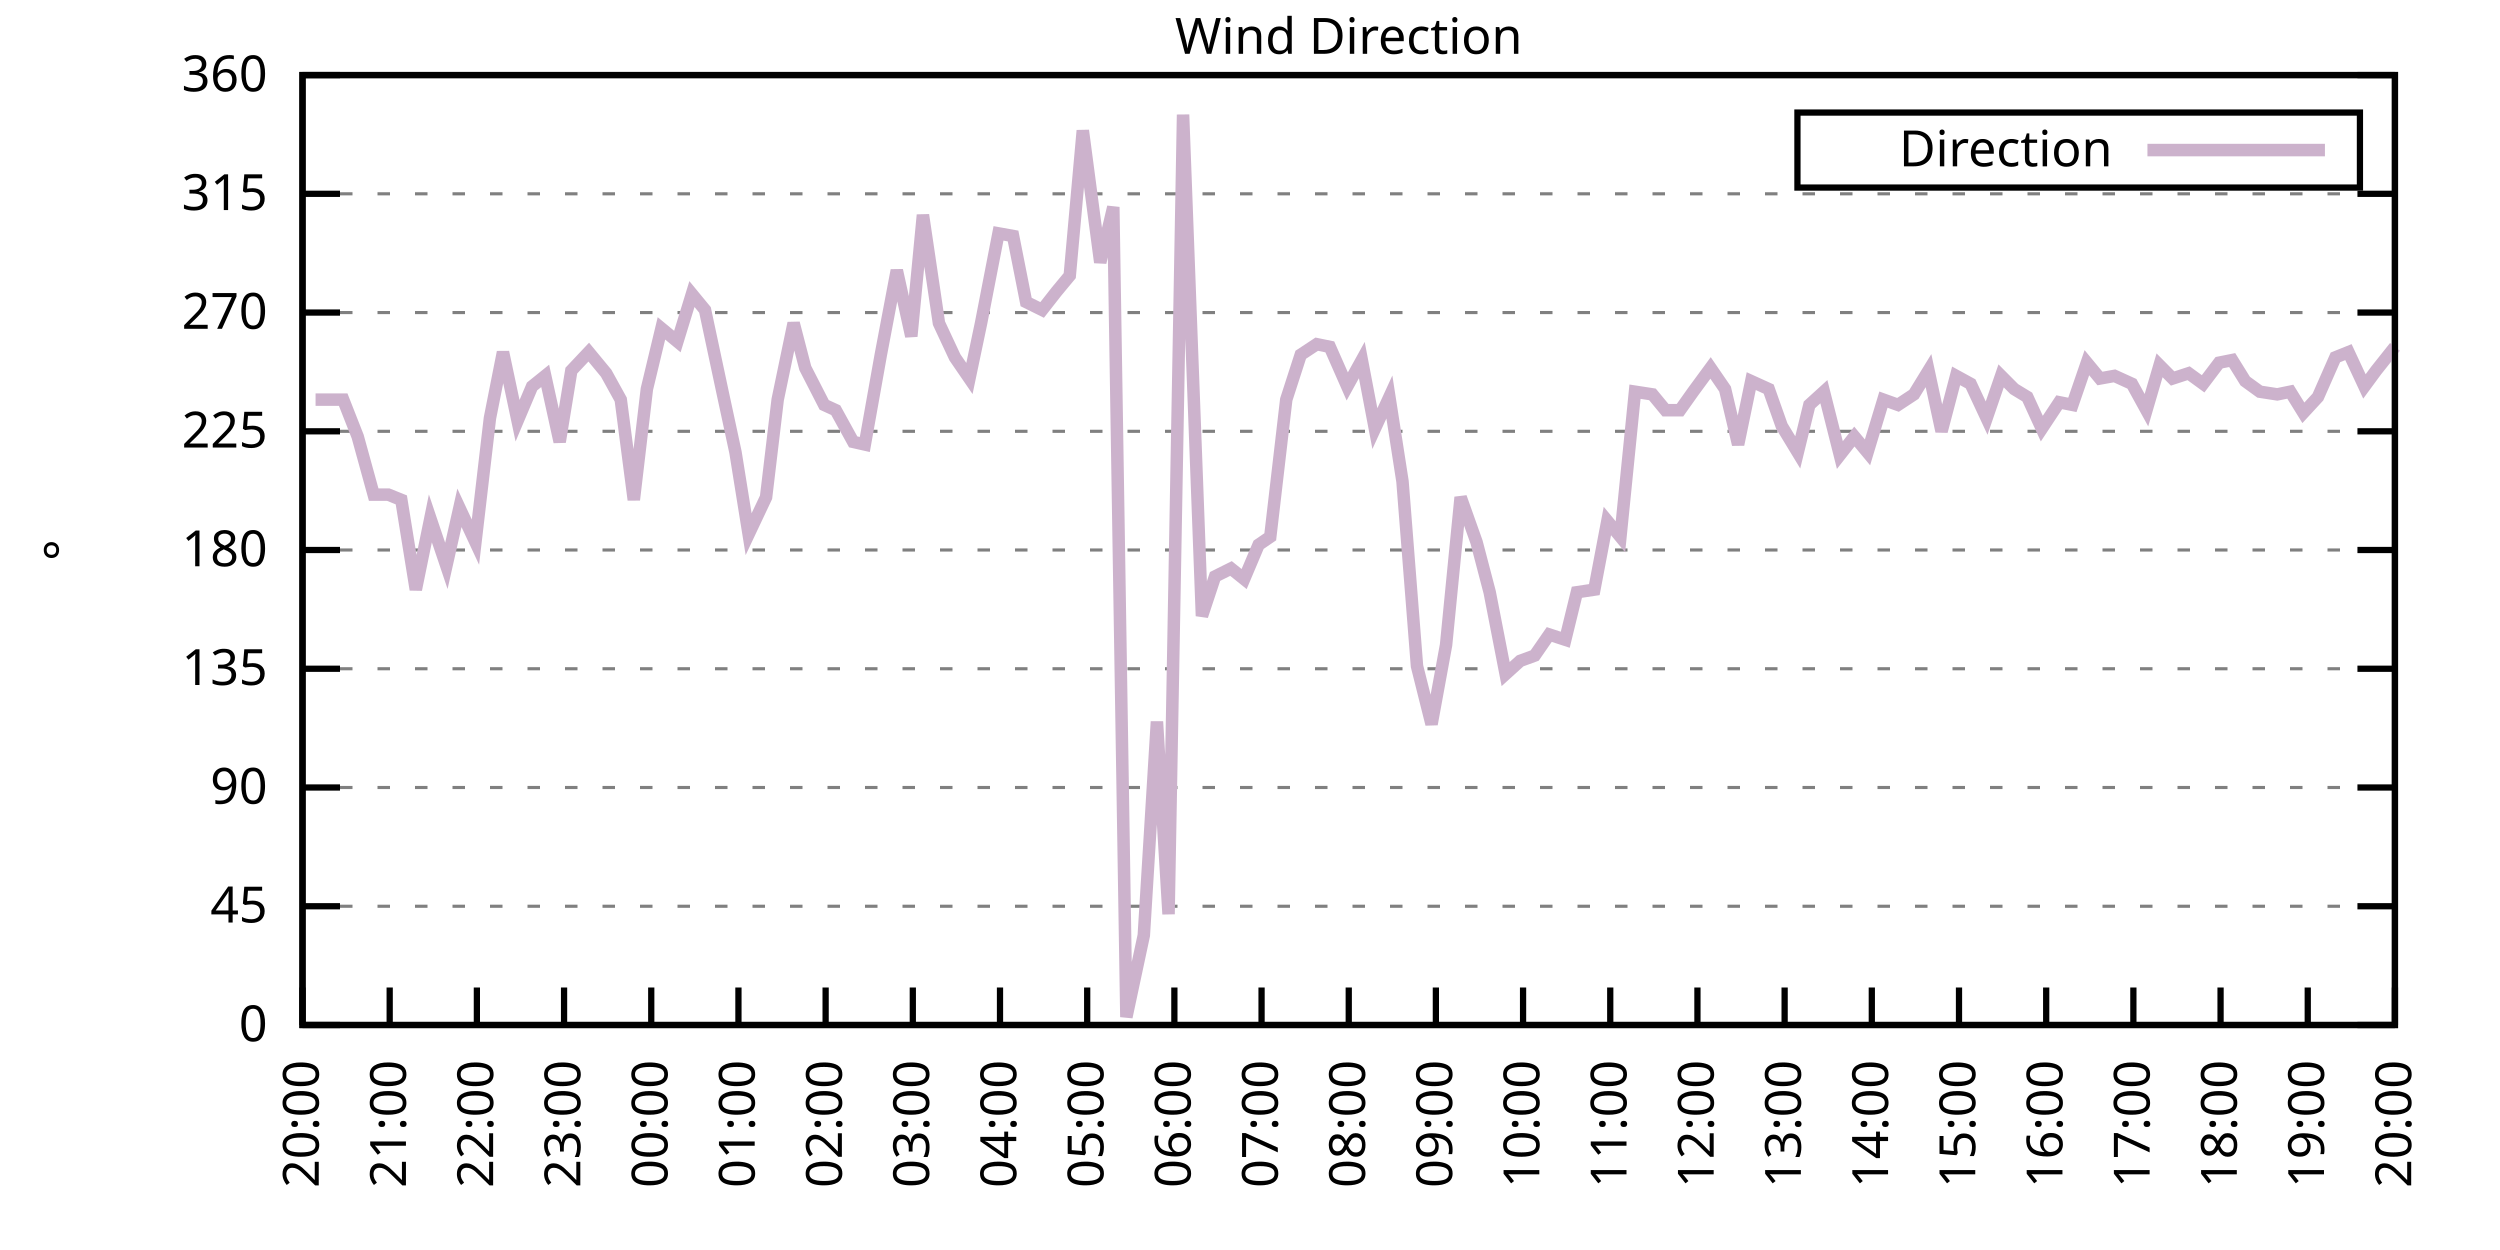
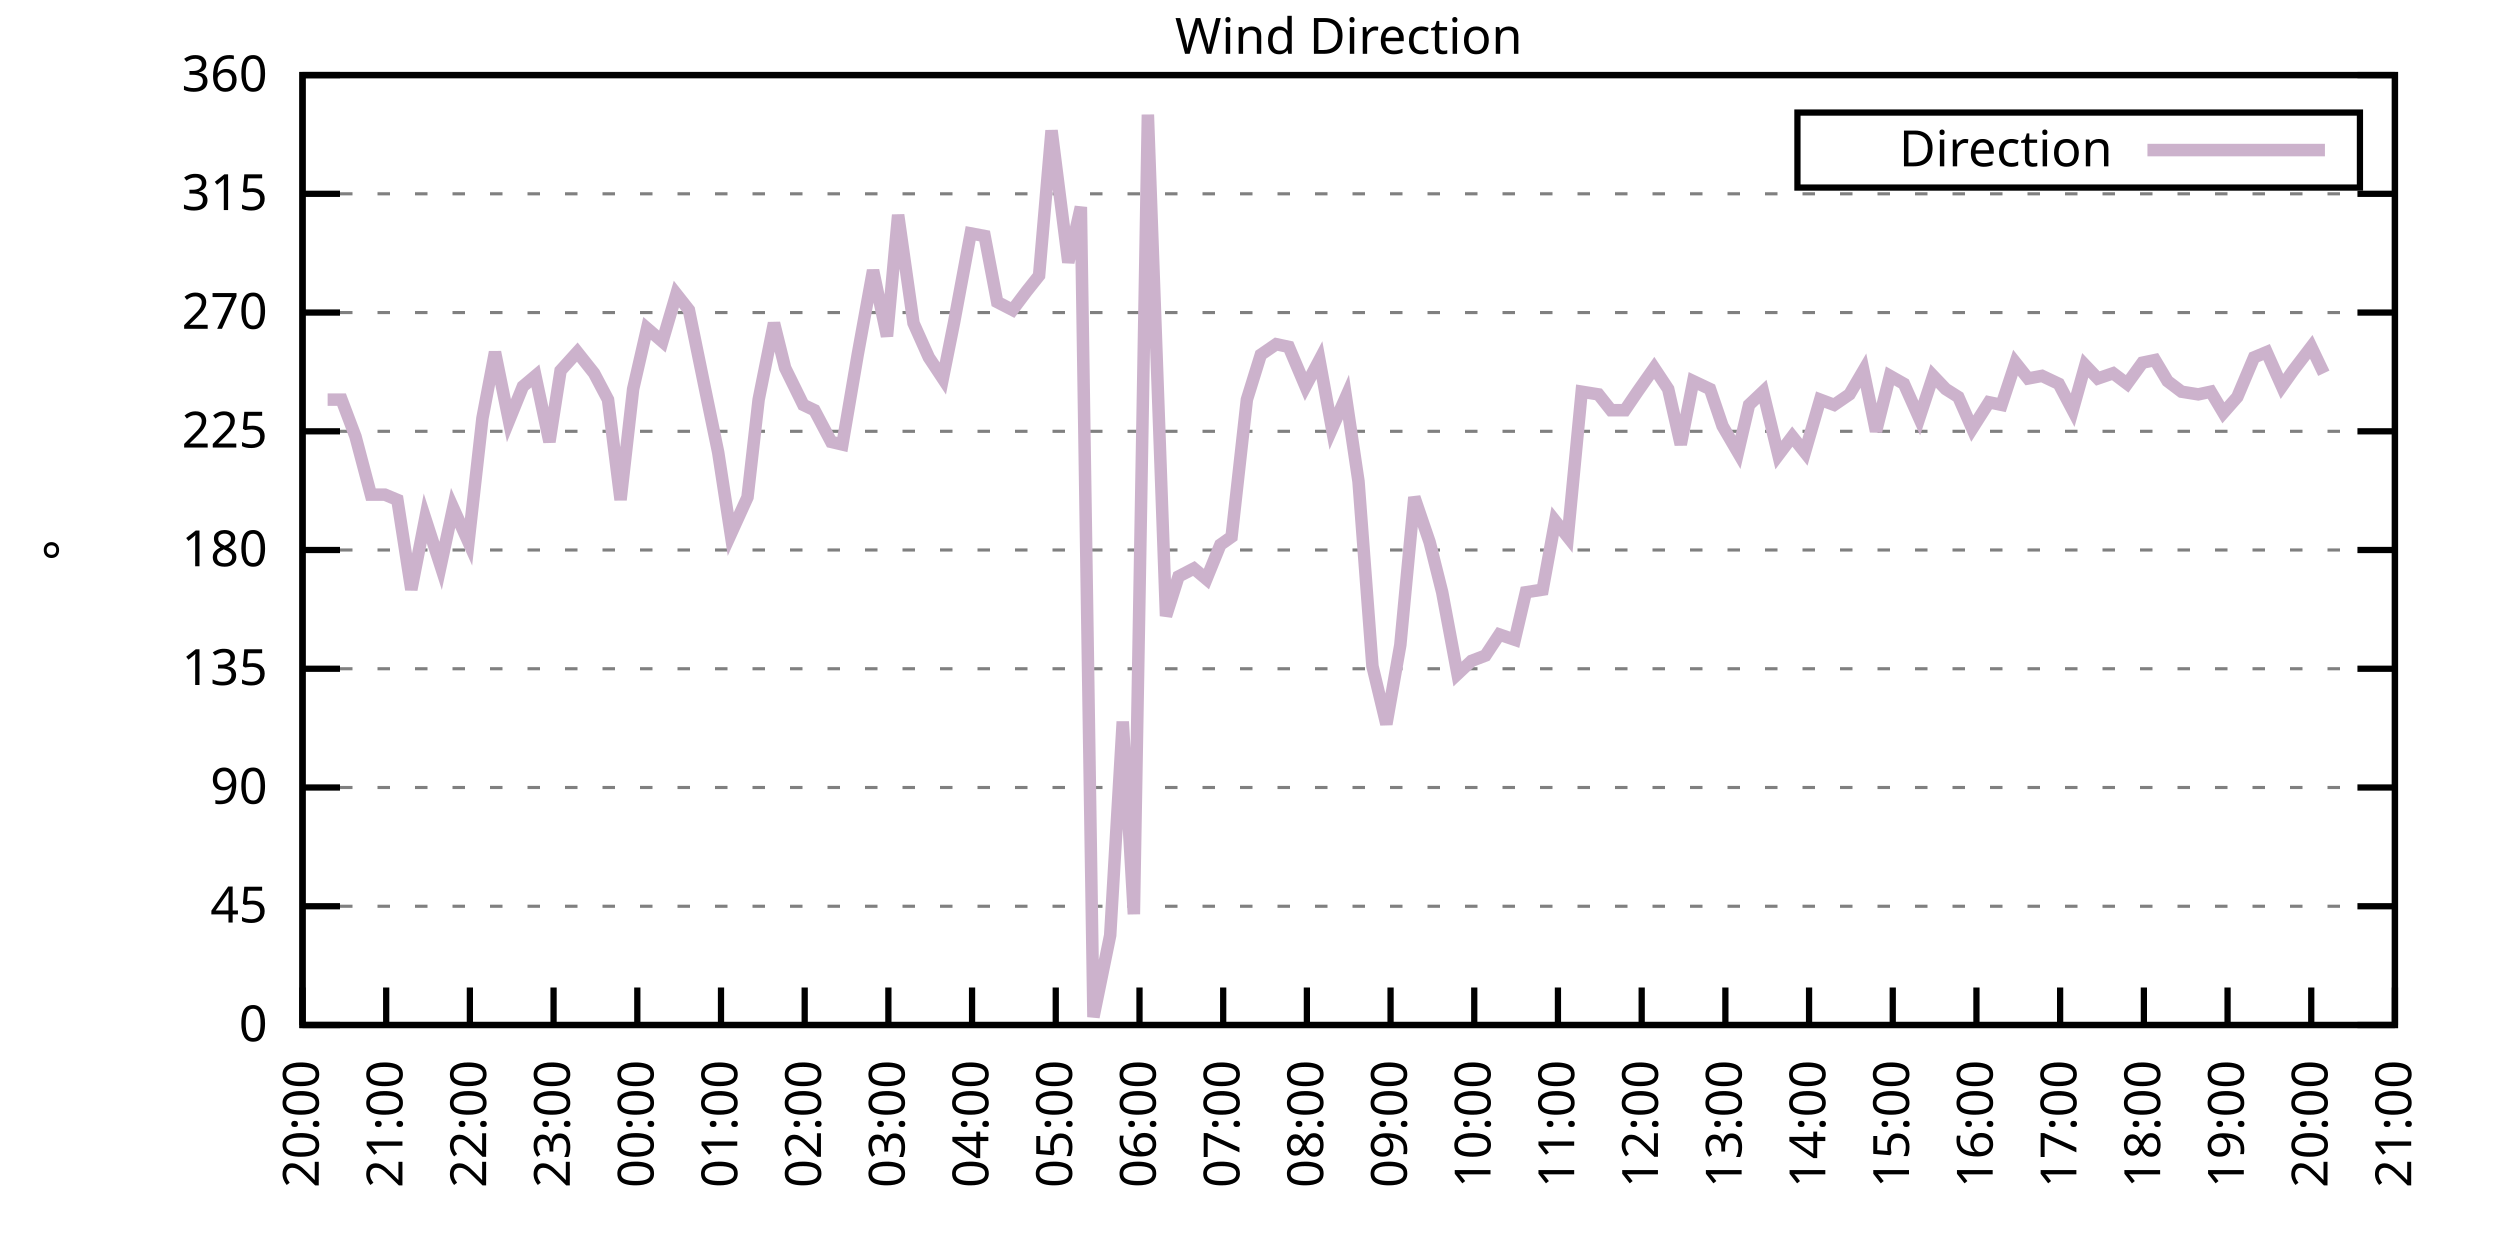
<svg xmlns="http://www.w3.org/2000/svg" xmlns:xlink="http://www.w3.org/1999/xlink" width="400" height="200" viewBox="0 0 400 200">
  <g id="gnuplot_canvas">
    <rect x="0" y="0" width="400" height="200" fill="none" />
    <defs>
      <circle id="gpDot" r="0.5" stroke-width="0.5" stroke="currentColor" />
      <path id="gpPt0" stroke-width="0.333" stroke="currentColor" d="M-1,0 h2 M0,-1 v2" />
      <path id="gpPt1" stroke-width="0.333" stroke="currentColor" d="M-1,-1 L1,1 M1,-1 L-1,1" />
      <path id="gpPt2" stroke-width="0.333" stroke="currentColor" d="M-1,0 L1,0 M0,-1 L0,1 M-1,-1 L1,1 M-1,1 L1,-1" />
      <rect id="gpPt3" stroke-width="0.333" stroke="currentColor" x="-1" y="-1" width="2" height="2" />
      <rect id="gpPt4" stroke-width="0.333" stroke="currentColor" fill="currentColor" x="-1" y="-1" width="2" height="2" />
      <circle id="gpPt5" stroke-width="0.333" stroke="currentColor" cx="0" cy="0" r="1" />
      <use xlink:href="#gpPt5" id="gpPt6" fill="currentColor" stroke="none" />
      <path id="gpPt7" stroke-width="0.333" stroke="currentColor" d="M0,-1.33 L-1.33,0.67 L1.33,0.67 z" />
      <use xlink:href="#gpPt7" id="gpPt8" fill="currentColor" stroke="none" />
      <use xlink:href="#gpPt7" id="gpPt9" stroke="currentColor" transform="rotate(180)" />
      <use xlink:href="#gpPt9" id="gpPt10" fill="currentColor" stroke="none" />
      <use xlink:href="#gpPt3" id="gpPt11" stroke="currentColor" transform="rotate(45)" />
      <use xlink:href="#gpPt11" id="gpPt12" fill="currentColor" stroke="none" />
      <path id="gpPt13" stroke-width="0.333" stroke="currentColor" d="M0,1.330 L1.265,0.411 L0.782,-1.067 L-0.782,-1.076 L-1.265,0.411 z" />
      <use xlink:href="#gpPt13" id="gpPt14" fill="currentColor" stroke="none" />
      <filter id="textbox" filterUnits="objectBoundingBox" x="0" y="0" height="1" width="1">
        <feFlood flood-color="white" flood-opacity="1" result="bgnd" />
        <feComposite in="SourceGraphic" in2="bgnd" operator="atop" />
      </filter>
      <filter id="greybox" filterUnits="objectBoundingBox" x="0" y="0" height="1" width="1">
        <feFlood flood-color="lightgrey" flood-opacity="1" result="grey" />
        <feComposite in="SourceGraphic" in2="grey" operator="atop" />
      </filter>
    </defs>
    <g fill="none" color="white" stroke="currentColor" stroke-width="1.00" stroke-linecap="butt" stroke-linejoin="miter">
</g>
    <g fill="none" color="black" stroke="currentColor" stroke-width="1.00" stroke-linecap="butt" stroke-linejoin="miter">
      <g stroke="none" shape-rendering="crispEdges">
        <polygon fill="rgb(255, 255, 255)" points="48.40,164.00 383.18,164.00 383.18,12.02 48.40,12.02 " />
      </g>
    </g>
    <g fill="none" color="black" stroke="currentColor" stroke-width="1.00" stroke-linecap="butt" stroke-linejoin="miter">
</g>
    <g fill="none" color="black" stroke="black" stroke-width="0.50" stroke-linecap="butt" stroke-linejoin="miter">
</g>
    <g fill="none" color="gray" stroke="currentColor" stroke-width="0.50" stroke-linecap="butt" stroke-linejoin="miter">
      <path stroke="gray" stroke-dasharray="2,4" class="gridline" d="M48.40,164.00 L383.19,164.00  " />
    </g>
    <g fill="none" color="gray" stroke="gray" stroke-width="1.00" stroke-linecap="butt" stroke-linejoin="miter">
</g>
    <g fill="none" color="black" stroke="currentColor" stroke-width="1.00" stroke-linecap="butt" stroke-linejoin="miter">
      <path stroke="black" d="M48.40,164.00 L54.40,164.00 M383.19,164.00 L377.19,164.00  " />
      <g transform="translate(42.80,166.60)" stroke="none" fill="black" font-family="Sans" font-size="8.00" text-anchor="end">
        <text>
          <tspan font-family="Sans"> 0</tspan>
        </text>
      </g>
    </g>
    <g fill="none" color="black" stroke="currentColor" stroke-width="1.00" stroke-linecap="butt" stroke-linejoin="miter">
</g>
    <g fill="none" color="black" stroke="black" stroke-width="0.50" stroke-linecap="butt" stroke-linejoin="miter">
</g>
    <g fill="none" color="gray" stroke="currentColor" stroke-width="0.50" stroke-linecap="butt" stroke-linejoin="miter">
      <path stroke="gray" stroke-dasharray="2,4" class="gridline" d="M48.40,145.00 L383.19,145.00  " />
    </g>
    <g fill="none" color="gray" stroke="gray" stroke-width="1.00" stroke-linecap="butt" stroke-linejoin="miter">
</g>
    <g fill="none" color="black" stroke="currentColor" stroke-width="1.00" stroke-linecap="butt" stroke-linejoin="miter">
      <path stroke="black" d="M48.40,145.00 L54.40,145.00 M383.19,145.00 L377.19,145.00  " />
      <g transform="translate(42.80,147.60)" stroke="none" fill="black" font-family="Sans" font-size="8.00" text-anchor="end">
        <text>
          <tspan font-family="Sans"> 45</tspan>
        </text>
      </g>
    </g>
    <g fill="none" color="black" stroke="currentColor" stroke-width="1.00" stroke-linecap="butt" stroke-linejoin="miter">
</g>
    <g fill="none" color="black" stroke="black" stroke-width="0.50" stroke-linecap="butt" stroke-linejoin="miter">
</g>
    <g fill="none" color="gray" stroke="currentColor" stroke-width="0.50" stroke-linecap="butt" stroke-linejoin="miter">
      <path stroke="gray" stroke-dasharray="2,4" class="gridline" d="M48.40,126.00 L383.19,126.00  " />
    </g>
    <g fill="none" color="gray" stroke="gray" stroke-width="1.00" stroke-linecap="butt" stroke-linejoin="miter">
</g>
    <g fill="none" color="black" stroke="currentColor" stroke-width="1.00" stroke-linecap="butt" stroke-linejoin="miter">
      <path stroke="black" d="M48.40,126.00 L54.40,126.00 M383.19,126.00 L377.19,126.00  " />
      <g transform="translate(42.80,128.60)" stroke="none" fill="black" font-family="Sans" font-size="8.00" text-anchor="end">
        <text>
          <tspan font-family="Sans"> 90</tspan>
        </text>
      </g>
    </g>
    <g fill="none" color="black" stroke="currentColor" stroke-width="1.00" stroke-linecap="butt" stroke-linejoin="miter">
</g>
    <g fill="none" color="black" stroke="black" stroke-width="0.50" stroke-linecap="butt" stroke-linejoin="miter">
</g>
    <g fill="none" color="gray" stroke="currentColor" stroke-width="0.50" stroke-linecap="butt" stroke-linejoin="miter">
      <path stroke="gray" stroke-dasharray="2,4" class="gridline" d="M48.40,107.00 L383.19,107.00  " />
    </g>
    <g fill="none" color="gray" stroke="gray" stroke-width="1.00" stroke-linecap="butt" stroke-linejoin="miter">
</g>
    <g fill="none" color="black" stroke="currentColor" stroke-width="1.00" stroke-linecap="butt" stroke-linejoin="miter">
      <path stroke="black" d="M48.40,107.00 L54.40,107.00 M383.19,107.00 L377.19,107.00  " />
      <g transform="translate(42.80,109.60)" stroke="none" fill="black" font-family="Sans" font-size="8.00" text-anchor="end">
        <text>
          <tspan font-family="Sans"> 135</tspan>
        </text>
      </g>
    </g>
    <g fill="none" color="black" stroke="currentColor" stroke-width="1.00" stroke-linecap="butt" stroke-linejoin="miter">
</g>
    <g fill="none" color="black" stroke="black" stroke-width="0.50" stroke-linecap="butt" stroke-linejoin="miter">
</g>
    <g fill="none" color="gray" stroke="currentColor" stroke-width="0.50" stroke-linecap="butt" stroke-linejoin="miter">
      <path stroke="gray" stroke-dasharray="2,4" class="gridline" d="M48.40,88.00 L383.19,88.00  " />
    </g>
    <g fill="none" color="gray" stroke="gray" stroke-width="1.00" stroke-linecap="butt" stroke-linejoin="miter">
</g>
    <g fill="none" color="black" stroke="currentColor" stroke-width="1.00" stroke-linecap="butt" stroke-linejoin="miter">
      <path stroke="black" d="M48.40,88.00 L54.40,88.00 M383.19,88.00 L377.19,88.00  " />
      <g transform="translate(42.80,90.60)" stroke="none" fill="black" font-family="Sans" font-size="8.00" text-anchor="end">
        <text>
          <tspan font-family="Sans"> 180</tspan>
        </text>
      </g>
    </g>
    <g fill="none" color="black" stroke="currentColor" stroke-width="1.00" stroke-linecap="butt" stroke-linejoin="miter">
</g>
    <g fill="none" color="black" stroke="black" stroke-width="0.50" stroke-linecap="butt" stroke-linejoin="miter">
</g>
    <g fill="none" color="gray" stroke="currentColor" stroke-width="0.50" stroke-linecap="butt" stroke-linejoin="miter">
      <path stroke="gray" stroke-dasharray="2,4" class="gridline" d="M48.40,69.01 L383.19,69.01  " />
    </g>
    <g fill="none" color="gray" stroke="gray" stroke-width="1.00" stroke-linecap="butt" stroke-linejoin="miter">
</g>
    <g fill="none" color="black" stroke="currentColor" stroke-width="1.00" stroke-linecap="butt" stroke-linejoin="miter">
      <path stroke="black" d="M48.40,69.01 L54.40,69.01 M383.19,69.01 L377.19,69.01  " />
      <g transform="translate(42.80,71.61)" stroke="none" fill="black" font-family="Sans" font-size="8.00" text-anchor="end">
        <text>
          <tspan font-family="Sans"> 225</tspan>
        </text>
      </g>
    </g>
    <g fill="none" color="black" stroke="currentColor" stroke-width="1.00" stroke-linecap="butt" stroke-linejoin="miter">
</g>
    <g fill="none" color="black" stroke="black" stroke-width="0.50" stroke-linecap="butt" stroke-linejoin="miter">
</g>
    <g fill="none" color="gray" stroke="currentColor" stroke-width="0.50" stroke-linecap="butt" stroke-linejoin="miter">
      <path stroke="gray" stroke-dasharray="2,4" class="gridline" d="M48.40,50.01 L383.19,50.01  " />
    </g>
    <g fill="none" color="gray" stroke="gray" stroke-width="1.00" stroke-linecap="butt" stroke-linejoin="miter">
</g>
    <g fill="none" color="black" stroke="currentColor" stroke-width="1.00" stroke-linecap="butt" stroke-linejoin="miter">
      <path stroke="black" d="M48.40,50.01 L54.40,50.01 M383.19,50.01 L377.19,50.01  " />
      <g transform="translate(42.80,52.61)" stroke="none" fill="black" font-family="Sans" font-size="8.00" text-anchor="end">
        <text>
          <tspan font-family="Sans"> 270</tspan>
        </text>
      </g>
    </g>
    <g fill="none" color="black" stroke="currentColor" stroke-width="1.00" stroke-linecap="butt" stroke-linejoin="miter">
</g>
    <g fill="none" color="black" stroke="black" stroke-width="0.50" stroke-linecap="butt" stroke-linejoin="miter">
</g>
    <g fill="none" color="gray" stroke="currentColor" stroke-width="0.50" stroke-linecap="butt" stroke-linejoin="miter">
      <path stroke="gray" stroke-dasharray="2,4" class="gridline" d="M48.40,31.01 L383.19,31.01  " />
    </g>
    <g fill="none" color="gray" stroke="gray" stroke-width="1.00" stroke-linecap="butt" stroke-linejoin="miter">
</g>
    <g fill="none" color="black" stroke="currentColor" stroke-width="1.00" stroke-linecap="butt" stroke-linejoin="miter">
      <path stroke="black" d="M48.40,31.01 L54.40,31.01 M383.19,31.01 L377.19,31.01  " />
      <g transform="translate(42.80,33.61)" stroke="none" fill="black" font-family="Sans" font-size="8.00" text-anchor="end">
        <text>
          <tspan font-family="Sans"> 315</tspan>
        </text>
      </g>
    </g>
    <g fill="none" color="black" stroke="currentColor" stroke-width="1.00" stroke-linecap="butt" stroke-linejoin="miter">
</g>
    <g fill="none" color="black" stroke="black" stroke-width="0.50" stroke-linecap="butt" stroke-linejoin="miter">
</g>
    <g fill="none" color="gray" stroke="currentColor" stroke-width="0.50" stroke-linecap="butt" stroke-linejoin="miter">
      <path stroke="gray" stroke-dasharray="2,4" class="gridline" d="M48.40,12.01 L383.19,12.01  " />
    </g>
    <g fill="none" color="gray" stroke="gray" stroke-width="1.00" stroke-linecap="butt" stroke-linejoin="miter">
</g>
    <g fill="none" color="black" stroke="currentColor" stroke-width="1.00" stroke-linecap="butt" stroke-linejoin="miter">
      <path stroke="black" d="M48.40,12.01 L54.40,12.01 M383.19,12.01 L377.19,12.01  " />
      <g transform="translate(42.80,14.61)" stroke="none" fill="black" font-family="Sans" font-size="8.00" text-anchor="end">
        <text>
          <tspan font-family="Sans"> 360</tspan>
        </text>
      </g>
    </g>
    <g fill="none" color="black" stroke="currentColor" stroke-width="1.00" stroke-linecap="butt" stroke-linejoin="miter">
      <path stroke="black" d="M48.40,164.00 L48.40,158.00  " />
      <g transform="translate(51.00,169.60) rotate(270.00)" stroke="none" fill="black" font-family="Sans" font-size="8.00" text-anchor="end">
        <text>
          <tspan font-family="Sans">20:00</tspan>
        </text>
      </g>
    </g>
    <g fill="none" color="black" stroke="currentColor" stroke-width="1.00" stroke-linecap="butt" stroke-linejoin="miter">
-       <path stroke="black" d="M62.35,164.00 L62.35,158.00  " />
-       <g transform="translate(64.95,169.60) rotate(270.00)" stroke="none" fill="black" font-family="Sans" font-size="8.00" text-anchor="end">
+       <path stroke="black" d="M61.79,164.00 L61.79,158.00  " />
+       <g transform="translate(64.39,169.60) rotate(270.00)" stroke="none" fill="black" font-family="Sans" font-size="8.00" text-anchor="end">
        <text>
          <tspan font-family="Sans">21:00</tspan>
        </text>
      </g>
    </g>
    <g fill="none" color="black" stroke="currentColor" stroke-width="1.00" stroke-linecap="butt" stroke-linejoin="miter">
-       <path stroke="black" d="M76.30,164.00 L76.30,158.00  " />
-       <g transform="translate(78.90,169.60) rotate(270.00)" stroke="none" fill="black" font-family="Sans" font-size="8.00" text-anchor="end">
+       <path stroke="black" d="M75.18,164.00 L75.18,158.00  " />
+       <g transform="translate(77.78,169.60) rotate(270.00)" stroke="none" fill="black" font-family="Sans" font-size="8.00" text-anchor="end">
        <text>
          <tspan font-family="Sans">22:00</tspan>
        </text>
      </g>
    </g>
    <g fill="none" color="black" stroke="currentColor" stroke-width="1.00" stroke-linecap="butt" stroke-linejoin="miter">
-       <path stroke="black" d="M90.25,164.00 L90.25,158.00  " />
-       <g transform="translate(92.85,169.60) rotate(270.00)" stroke="none" fill="black" font-family="Sans" font-size="8.00" text-anchor="end">
+       <path stroke="black" d="M88.57,164.00 L88.57,158.00  " />
+       <g transform="translate(91.17,169.60) rotate(270.00)" stroke="none" fill="black" font-family="Sans" font-size="8.00" text-anchor="end">
        <text>
          <tspan font-family="Sans">23:00</tspan>
        </text>
      </g>
    </g>
    <g fill="none" color="black" stroke="currentColor" stroke-width="1.00" stroke-linecap="butt" stroke-linejoin="miter">
-       <path stroke="black" d="M104.20,164.00 L104.20,158.00  " />
-       <g transform="translate(106.80,169.60) rotate(270.00)" stroke="none" fill="black" font-family="Sans" font-size="8.00" text-anchor="end">
+       <path stroke="black" d="M101.97,164.00 L101.97,158.00  " />
+       <g transform="translate(104.57,169.60) rotate(270.00)" stroke="none" fill="black" font-family="Sans" font-size="8.00" text-anchor="end">
        <text>
          <tspan font-family="Sans">00:00</tspan>
        </text>
      </g>
    </g>
    <g fill="none" color="black" stroke="currentColor" stroke-width="1.00" stroke-linecap="butt" stroke-linejoin="miter">
-       <path stroke="black" d="M118.15,164.00 L118.15,158.00  " />
-       <g transform="translate(120.75,169.60) rotate(270.00)" stroke="none" fill="black" font-family="Sans" font-size="8.00" text-anchor="end">
+       <path stroke="black" d="M115.36,164.00 L115.36,158.00  " />
+       <g transform="translate(117.96,169.60) rotate(270.00)" stroke="none" fill="black" font-family="Sans" font-size="8.00" text-anchor="end">
        <text>
          <tspan font-family="Sans">01:00</tspan>
        </text>
      </g>
    </g>
    <g fill="none" color="black" stroke="currentColor" stroke-width="1.00" stroke-linecap="butt" stroke-linejoin="miter">
-       <path stroke="black" d="M132.10,164.00 L132.10,158.00  " />
-       <g transform="translate(134.70,169.60) rotate(270.00)" stroke="none" fill="black" font-family="Sans" font-size="8.00" text-anchor="end">
+       <path stroke="black" d="M128.75,164.00 L128.75,158.00  " />
+       <g transform="translate(131.35,169.60) rotate(270.00)" stroke="none" fill="black" font-family="Sans" font-size="8.00" text-anchor="end">
        <text>
          <tspan font-family="Sans">02:00</tspan>
        </text>
      </g>
    </g>
    <g fill="none" color="black" stroke="currentColor" stroke-width="1.00" stroke-linecap="butt" stroke-linejoin="miter">
-       <path stroke="black" d="M146.05,164.00 L146.05,158.00  " />
-       <g transform="translate(148.65,169.60) rotate(270.00)" stroke="none" fill="black" font-family="Sans" font-size="8.00" text-anchor="end">
+       <path stroke="black" d="M142.14,164.00 L142.14,158.00  " />
+       <g transform="translate(144.74,169.60) rotate(270.00)" stroke="none" fill="black" font-family="Sans" font-size="8.00" text-anchor="end">
        <text>
          <tspan font-family="Sans">03:00</tspan>
        </text>
      </g>
    </g>
    <g fill="none" color="black" stroke="currentColor" stroke-width="1.00" stroke-linecap="butt" stroke-linejoin="miter">
-       <path stroke="black" d="M160.00,164.00 L160.00,158.00  " />
-       <g transform="translate(162.60,169.60) rotate(270.00)" stroke="none" fill="black" font-family="Sans" font-size="8.00" text-anchor="end">
+       <path stroke="black" d="M155.53,164.00 L155.53,158.00  " />
+       <g transform="translate(158.13,169.60) rotate(270.00)" stroke="none" fill="black" font-family="Sans" font-size="8.00" text-anchor="end">
        <text>
          <tspan font-family="Sans">04:00</tspan>
        </text>
      </g>
    </g>
    <g fill="none" color="black" stroke="currentColor" stroke-width="1.00" stroke-linecap="butt" stroke-linejoin="miter">
-       <path stroke="black" d="M173.95,164.00 L173.95,158.00  " />
-       <g transform="translate(176.55,169.60) rotate(270.00)" stroke="none" fill="black" font-family="Sans" font-size="8.00" text-anchor="end">
+       <path stroke="black" d="M168.92,164.00 L168.92,158.00  " />
+       <g transform="translate(171.52,169.60) rotate(270.00)" stroke="none" fill="black" font-family="Sans" font-size="8.00" text-anchor="end">
        <text>
          <tspan font-family="Sans">05:00</tspan>
        </text>
      </g>
    </g>
    <g fill="none" color="black" stroke="currentColor" stroke-width="1.00" stroke-linecap="butt" stroke-linejoin="miter">
-       <path stroke="black" d="M187.90,164.00 L187.90,158.00  " />
-       <g transform="translate(190.50,169.60) rotate(270.00)" stroke="none" fill="black" font-family="Sans" font-size="8.00" text-anchor="end">
+       <path stroke="black" d="M182.32,164.00 L182.32,158.00  " />
+       <g transform="translate(184.92,169.60) rotate(270.00)" stroke="none" fill="black" font-family="Sans" font-size="8.00" text-anchor="end">
        <text>
          <tspan font-family="Sans">06:00</tspan>
        </text>
      </g>
    </g>
    <g fill="none" color="black" stroke="currentColor" stroke-width="1.00" stroke-linecap="butt" stroke-linejoin="miter">
-       <path stroke="black" d="M201.85,164.00 L201.85,158.00  " />
-       <g transform="translate(204.45,169.60) rotate(270.00)" stroke="none" fill="black" font-family="Sans" font-size="8.00" text-anchor="end">
+       <path stroke="black" d="M195.71,164.00 L195.71,158.00  " />
+       <g transform="translate(198.31,169.60) rotate(270.00)" stroke="none" fill="black" font-family="Sans" font-size="8.00" text-anchor="end">
        <text>
          <tspan font-family="Sans">07:00</tspan>
        </text>
      </g>
    </g>
    <g fill="none" color="black" stroke="currentColor" stroke-width="1.00" stroke-linecap="butt" stroke-linejoin="miter">
-       <path stroke="black" d="M215.80,164.00 L215.80,158.00  " />
-       <g transform="translate(218.40,169.60) rotate(270.00)" stroke="none" fill="black" font-family="Sans" font-size="8.00" text-anchor="end">
+       <path stroke="black" d="M209.10,164.00 L209.10,158.00  " />
+       <g transform="translate(211.70,169.60) rotate(270.00)" stroke="none" fill="black" font-family="Sans" font-size="8.00" text-anchor="end">
        <text>
          <tspan font-family="Sans">08:00</tspan>
        </text>
      </g>
    </g>
    <g fill="none" color="black" stroke="currentColor" stroke-width="1.00" stroke-linecap="butt" stroke-linejoin="miter">
-       <path stroke="black" d="M229.74,164.00 L229.74,158.00  " />
-       <g transform="translate(232.34,169.60) rotate(270.00)" stroke="none" fill="black" font-family="Sans" font-size="8.00" text-anchor="end">
+       <path stroke="black" d="M222.49,164.00 L222.49,158.00  " />
+       <g transform="translate(225.09,169.60) rotate(270.00)" stroke="none" fill="black" font-family="Sans" font-size="8.00" text-anchor="end">
        <text>
          <tspan font-family="Sans">09:00</tspan>
        </text>
      </g>
    </g>
    <g fill="none" color="black" stroke="currentColor" stroke-width="1.00" stroke-linecap="butt" stroke-linejoin="miter">
-       <path stroke="black" d="M243.69,164.00 L243.69,158.00  " />
-       <g transform="translate(246.29,169.60) rotate(270.00)" stroke="none" fill="black" font-family="Sans" font-size="8.00" text-anchor="end">
+       <path stroke="black" d="M235.88,164.00 L235.88,158.00  " />
+       <g transform="translate(238.48,169.60) rotate(270.00)" stroke="none" fill="black" font-family="Sans" font-size="8.00" text-anchor="end">
        <text>
          <tspan font-family="Sans">10:00</tspan>
        </text>
      </g>
    </g>
    <g fill="none" color="black" stroke="currentColor" stroke-width="1.00" stroke-linecap="butt" stroke-linejoin="miter">
-       <path stroke="black" d="M257.64,164.00 L257.64,158.00  " />
-       <g transform="translate(260.24,169.60) rotate(270.00)" stroke="none" fill="black" font-family="Sans" font-size="8.00" text-anchor="end">
+       <path stroke="black" d="M249.27,164.00 L249.27,158.00  " />
+       <g transform="translate(251.87,169.60) rotate(270.00)" stroke="none" fill="black" font-family="Sans" font-size="8.00" text-anchor="end">
        <text>
          <tspan font-family="Sans">11:00</tspan>
        </text>
      </g>
    </g>
    <g fill="none" color="black" stroke="currentColor" stroke-width="1.00" stroke-linecap="butt" stroke-linejoin="miter">
-       <path stroke="black" d="M271.59,164.00 L271.59,158.00  " />
-       <g transform="translate(274.19,169.60) rotate(270.00)" stroke="none" fill="black" font-family="Sans" font-size="8.00" text-anchor="end">
+       <path stroke="black" d="M262.67,164.00 L262.67,158.00  " />
+       <g transform="translate(265.27,169.60) rotate(270.00)" stroke="none" fill="black" font-family="Sans" font-size="8.00" text-anchor="end">
        <text>
          <tspan font-family="Sans">12:00</tspan>
        </text>
      </g>
    </g>
    <g fill="none" color="black" stroke="currentColor" stroke-width="1.00" stroke-linecap="butt" stroke-linejoin="miter">
-       <path stroke="black" d="M285.54,164.00 L285.54,158.00  " />
-       <g transform="translate(288.14,169.60) rotate(270.00)" stroke="none" fill="black" font-family="Sans" font-size="8.00" text-anchor="end">
+       <path stroke="black" d="M276.06,164.00 L276.06,158.00  " />
+       <g transform="translate(278.66,169.60) rotate(270.00)" stroke="none" fill="black" font-family="Sans" font-size="8.00" text-anchor="end">
        <text>
          <tspan font-family="Sans">13:00</tspan>
        </text>
      </g>
    </g>
    <g fill="none" color="black" stroke="currentColor" stroke-width="1.00" stroke-linecap="butt" stroke-linejoin="miter">
-       <path stroke="black" d="M299.49,164.00 L299.49,158.00  " />
-       <g transform="translate(302.09,169.60) rotate(270.00)" stroke="none" fill="black" font-family="Sans" font-size="8.00" text-anchor="end">
+       <path stroke="black" d="M289.45,164.00 L289.45,158.00  " />
+       <g transform="translate(292.05,169.60) rotate(270.00)" stroke="none" fill="black" font-family="Sans" font-size="8.00" text-anchor="end">
        <text>
          <tspan font-family="Sans">14:00</tspan>
        </text>
      </g>
    </g>
    <g fill="none" color="black" stroke="currentColor" stroke-width="1.00" stroke-linecap="butt" stroke-linejoin="miter">
-       <path stroke="black" d="M313.44,164.00 L313.44,158.00  " />
-       <g transform="translate(316.04,169.60) rotate(270.00)" stroke="none" fill="black" font-family="Sans" font-size="8.00" text-anchor="end">
+       <path stroke="black" d="M302.84,164.00 L302.84,158.00  " />
+       <g transform="translate(305.44,169.60) rotate(270.00)" stroke="none" fill="black" font-family="Sans" font-size="8.00" text-anchor="end">
        <text>
          <tspan font-family="Sans">15:00</tspan>
        </text>
      </g>
    </g>
    <g fill="none" color="black" stroke="currentColor" stroke-width="1.00" stroke-linecap="butt" stroke-linejoin="miter">
-       <path stroke="black" d="M327.39,164.00 L327.39,158.00  " />
-       <g transform="translate(329.99,169.60) rotate(270.00)" stroke="none" fill="black" font-family="Sans" font-size="8.00" text-anchor="end">
+       <path stroke="black" d="M316.23,164.00 L316.23,158.00  " />
+       <g transform="translate(318.83,169.60) rotate(270.00)" stroke="none" fill="black" font-family="Sans" font-size="8.00" text-anchor="end">
        <text>
          <tspan font-family="Sans">16:00</tspan>
        </text>
      </g>
    </g>
    <g fill="none" color="black" stroke="currentColor" stroke-width="1.00" stroke-linecap="butt" stroke-linejoin="miter">
-       <path stroke="black" d="M341.34,164.00 L341.34,158.00  " />
-       <g transform="translate(343.94,169.60) rotate(270.00)" stroke="none" fill="black" font-family="Sans" font-size="8.00" text-anchor="end">
+       <path stroke="black" d="M329.62,164.00 L329.62,158.00  " />
+       <g transform="translate(332.22,169.60) rotate(270.00)" stroke="none" fill="black" font-family="Sans" font-size="8.00" text-anchor="end">
        <text>
          <tspan font-family="Sans">17:00</tspan>
        </text>
      </g>
    </g>
    <g fill="none" color="black" stroke="currentColor" stroke-width="1.00" stroke-linecap="butt" stroke-linejoin="miter">
-       <path stroke="black" d="M355.29,164.00 L355.29,158.00  " />
-       <g transform="translate(357.89,169.60) rotate(270.00)" stroke="none" fill="black" font-family="Sans" font-size="8.00" text-anchor="end">
+       <path stroke="black" d="M343.02,164.00 L343.02,158.00  " />
+       <g transform="translate(345.62,169.60) rotate(270.00)" stroke="none" fill="black" font-family="Sans" font-size="8.00" text-anchor="end">
        <text>
          <tspan font-family="Sans">18:00</tspan>
        </text>
      </g>
    </g>
    <g fill="none" color="black" stroke="currentColor" stroke-width="1.00" stroke-linecap="butt" stroke-linejoin="miter">
-       <path stroke="black" d="M369.24,164.00 L369.24,158.00  " />
-       <g transform="translate(371.84,169.60) rotate(270.00)" stroke="none" fill="black" font-family="Sans" font-size="8.00" text-anchor="end">
+       <path stroke="black" d="M356.41,164.00 L356.41,158.00  " />
+       <g transform="translate(359.01,169.60) rotate(270.00)" stroke="none" fill="black" font-family="Sans" font-size="8.00" text-anchor="end">
        <text>
          <tspan font-family="Sans">19:00</tspan>
+         </text>
+       </g>
+     </g>
+     <g fill="none" color="black" stroke="currentColor" stroke-width="1.00" stroke-linecap="butt" stroke-linejoin="miter">
+       <path stroke="black" d="M369.80,164.00 L369.80,158.00  " />
+       <g transform="translate(372.40,169.60) rotate(270.00)" stroke="none" fill="black" font-family="Sans" font-size="8.00" text-anchor="end">
+         <text>
+           <tspan font-family="Sans">20:00</tspan>
        </text>
      </g>
    </g>
    <g fill="none" color="black" stroke="currentColor" stroke-width="1.00" stroke-linecap="butt" stroke-linejoin="miter">
      <path stroke="black" d="M383.19,164.00 L383.19,158.00  " />
      <g transform="translate(385.79,169.60) rotate(270.00)" stroke="none" fill="black" font-family="Sans" font-size="8.00" text-anchor="end">
        <text>
-           <tspan font-family="Sans">20:00</tspan>
+           <tspan font-family="Sans">21:00</tspan>
        </text>
      </g>
    </g>
    <g fill="none" color="black" stroke="currentColor" stroke-width="1.00" stroke-linecap="butt" stroke-linejoin="miter">
</g>
    <g fill="none" color="black" stroke="currentColor" stroke-width="1.00" stroke-linecap="butt" stroke-linejoin="miter">
      <path stroke="black" d="M48.40,12.01 L48.40,164.00 L383.19,164.00 L383.19,12.01 L48.40,12.01 Z  " />
    </g>
    <g fill="none" color="black" stroke="currentColor" stroke-width="1.00" stroke-linecap="butt" stroke-linejoin="miter">
</g>
    <g fill="none" color="black" stroke="currentColor" stroke-width="1.00" stroke-linecap="butt" stroke-linejoin="miter">
      <path stroke="black" d="M287.59,30.01 L287.59,18.01 L377.59,18.01 L377.59,30.01 L287.59,30.01 Z  " />
    </g>
    <g id="Wind_direction_plot_1">
      <g fill="none" color="white" stroke="black" stroke-width="2.00" stroke-linecap="butt" stroke-linejoin="miter">
</g>
      <g fill="none" color="black" stroke="currentColor" stroke-width="2.00" stroke-linecap="butt" stroke-linejoin="miter">
        <g transform="translate(337.99,26.61)" stroke="none" fill="black" font-family="Sans" font-size="8.00" text-anchor="end">
          <text>
            <tspan font-family="Sans">Direction</tspan>
          </text>
        </g>
      </g>
      <g fill="none" color="black" stroke="currentColor" stroke-width="2.00" stroke-linecap="butt" stroke-linejoin="miter">
-         <path stroke="rgb(204, 178, 204)" d="M343.59,24.01 L371.99,24.01 M50.49,63.94 L52.58,63.94 L54.91,63.94 L57.23,69.85 L59.79,79.14 L62.12,79.14   L64.21,79.98 L66.53,94.34 L68.86,82.94 L71.42,90.54 L73.51,81.25 L76.07,86.74 L78.39,66.90 L80.48,56.34   L82.81,67.32 L85.13,61.83 L87.23,60.14 L89.55,70.70 L91.41,59.30 L94.20,56.34 L96.99,59.72 L99.32,63.94   L101.41,79.98 L103.50,62.25 L105.83,52.54 L108.38,54.65 L110.71,47.05 L112.80,49.59 L115.59,62.67 L117.68,72.38   L119.78,85.47 L122.57,79.56 L124.43,63.94 L126.98,51.70 L128.84,58.87 L131.87,64.78 L133.72,65.63 L136.51,70.70   L138.37,71.12 L140.93,56.76 L143.49,43.25 L145.81,53.81 L147.67,34.39 L150.23,51.70 L152.79,57.18 L155.11,60.56   L156.97,51.70 L159.76,37.34 L162.09,37.76 L164.18,48.32 L166.74,49.59 L169.06,46.63 L171.16,44.10 L173.25,20.88   L176.04,41.99 L178.13,33.12 L180.22,162.73 L183.01,149.65 L185.11,115.45 L186.97,146.27 L189.29,18.34 L192.31,98.56   L194.41,92.23 L196.96,90.96 L199.06,92.65 L201.38,87.16 L203.24,85.89 L205.80,63.94 L208.12,56.76 L210.68,55.07   L212.77,55.50 L215.56,61.83 L217.89,57.61 L219.98,68.58 L222.30,63.52 L224.40,77.03 L226.72,106.58 L229.05,115.87   L231.37,103.20 L233.70,79.56 L236.25,86.74 L238.35,94.76 L240.90,107.85 L243.23,105.74 L245.55,104.89 L247.88,101.52   L250.44,102.36 L252.30,94.76 L255.09,94.34 L257.18,83.36 L259.27,85.89 L261.60,62.67 L264.39,63.10 L266.48,65.63   L268.80,65.63 L270.90,62.67 L273.69,58.87 L276.01,62.25 L278.10,71.12 L280.20,60.98 L282.99,62.25 L285.08,68.16   L287.64,72.38 L289.50,64.78 L291.82,62.67 L294.38,72.81 L296.70,69.85 L298.80,72.38 L301.35,63.94 L303.68,64.78   L306.23,63.10 L308.56,59.30 L310.65,69.01 L312.98,60.14 L315.30,61.41 L317.86,66.90 L320.18,60.14 L322.28,62.25   L324.37,63.52 L326.69,68.58 L329.48,64.36 L331.58,64.78 L333.90,58.03 L335.99,60.56 L338.32,60.14 L341.11,61.41   L343.43,65.63 L345.53,58.45 L347.62,60.56 L350.18,59.72 L352.50,61.41 L355.06,58.03 L357.15,57.61 L359.24,60.98   L361.57,62.67 L364.36,63.10 L366.45,62.67 L368.54,66.05 L370.87,63.52 L373.66,57.18 L375.75,56.34 L378.31,61.83   L380.17,59.30 L383.19,55.50  " />
+         <path stroke="rgb(204, 178, 204)" d="M343.59,24.01 L371.99,24.01 M52.42,63.94 L54.65,63.94 L56.88,69.85 L59.34,79.14 L61.57,79.14 L63.58,79.98   L65.81,94.34 L68.04,82.94 L70.50,90.54 L72.50,81.25 L74.96,86.74 L77.19,66.90 L79.20,56.34 L81.43,67.32   L83.66,61.83 L85.67,60.14 L87.91,70.70 L89.69,59.30 L92.37,56.34 L95.05,59.72 L97.28,63.94 L99.29,79.98   L101.30,62.25 L103.53,52.54 L105.98,54.65 L108.22,47.05 L110.22,49.59 L112.90,62.67 L114.91,72.38 L116.92,85.47   L119.60,79.56 L121.38,63.94 L123.84,51.70 L125.62,58.87 L128.53,64.78 L130.31,65.63 L132.99,70.70 L134.78,71.12   L137.23,56.76 L139.69,43.25 L141.92,53.81 L143.70,34.39 L146.16,51.70 L148.61,57.18 L150.85,60.56 L152.63,51.70   L155.31,37.34 L157.54,37.76 L159.55,48.32 L162.01,49.59 L164.24,46.63 L166.25,44.10 L168.25,20.88 L170.93,41.99   L172.94,33.12 L174.95,162.73 L177.63,149.65 L179.64,115.45 L181.42,146.27 L183.66,18.34 L186.56,98.56 L188.57,92.23   L191.02,90.96 L193.03,92.65 L195.26,87.16 L197.05,85.89 L199.50,63.94 L201.73,56.76 L204.19,55.07 L206.20,55.50   L208.88,61.83 L211.11,57.61 L213.12,68.58 L215.35,63.52 L217.36,77.03 L219.59,106.58 L221.82,115.87 L224.05,103.20   L226.29,79.56 L228.74,86.74 L230.75,94.76 L233.20,107.85 L235.44,105.74 L237.67,104.89 L239.90,101.52 L242.36,102.36   L244.14,94.76 L246.82,94.34 L248.83,83.36 L250.84,85.89 L253.07,62.67 L255.75,63.10 L257.76,65.63 L259.99,65.63   L262.00,62.67 L264.67,58.87 L266.91,62.25 L268.92,71.12 L270.92,60.98 L273.60,62.25 L275.61,68.16 L278.07,72.38   L279.85,64.78 L282.08,62.67 L284.54,72.81 L286.77,69.85 L288.78,72.38 L291.23,63.94 L293.47,64.78 L295.92,63.10   L298.15,59.30 L300.16,69.01 L302.39,60.14 L304.63,61.41 L307.08,66.90 L309.31,60.14 L311.32,62.25 L313.33,63.52   L315.56,68.58 L318.24,64.36 L320.25,64.78 L322.48,58.03 L324.49,60.56 L326.72,60.14 L329.40,61.41 L331.63,65.63   L333.64,58.45 L335.65,60.56 L338.10,59.72 L340.34,61.41 L342.79,58.03 L344.80,57.61 L346.81,60.98 L349.04,62.67   L351.72,63.10 L353.73,62.67 L355.74,66.05 L357.97,63.52 L360.65,57.18 L362.66,56.34 L365.11,61.83 L366.90,59.30   L369.80,55.50 L371.81,59.72  " />
      </g>
    </g>
    <g fill="none" color="black" stroke="currentColor" stroke-width="2.00" stroke-linecap="butt" stroke-linejoin="miter">
</g>
    <g fill="none" color="black" stroke="black" stroke-width="1.00" stroke-linecap="butt" stroke-linejoin="miter">
</g>
    <g fill="none" color="black" stroke="currentColor" stroke-width="1.00" stroke-linecap="butt" stroke-linejoin="miter">
      <path stroke="black" d="M48.40,12.01 L48.40,164.00 L383.19,164.00 L383.19,12.01 L48.40,12.01 Z  " />
      <g transform="translate(12.80,88.01) rotate(270.00)" stroke="none" fill="black" font-family="Sans" font-size="8.00" text-anchor="middle">
        <text>
          <tspan font-family="Sans">°</tspan>
        </text>
      </g>
    </g>
    <g fill="none" color="black" stroke="currentColor" stroke-width="1.00" stroke-linecap="butt" stroke-linejoin="miter">
</g>
    <g fill="none" color="black" stroke="currentColor" stroke-width="1.00" stroke-linecap="butt" stroke-linejoin="miter">
      <g transform="translate(215.79,8.61)" stroke="none" fill="black" font-family="Sans" font-size="8.00" text-anchor="middle">
        <text>
          <tspan font-family="Sans">Wind Direction</tspan>
        </text>
      </g>
    </g>
    <g fill="none" color="black" stroke="currentColor" stroke-width="1.00" stroke-linecap="butt" stroke-linejoin="miter">
</g>
  </g>
</svg>
